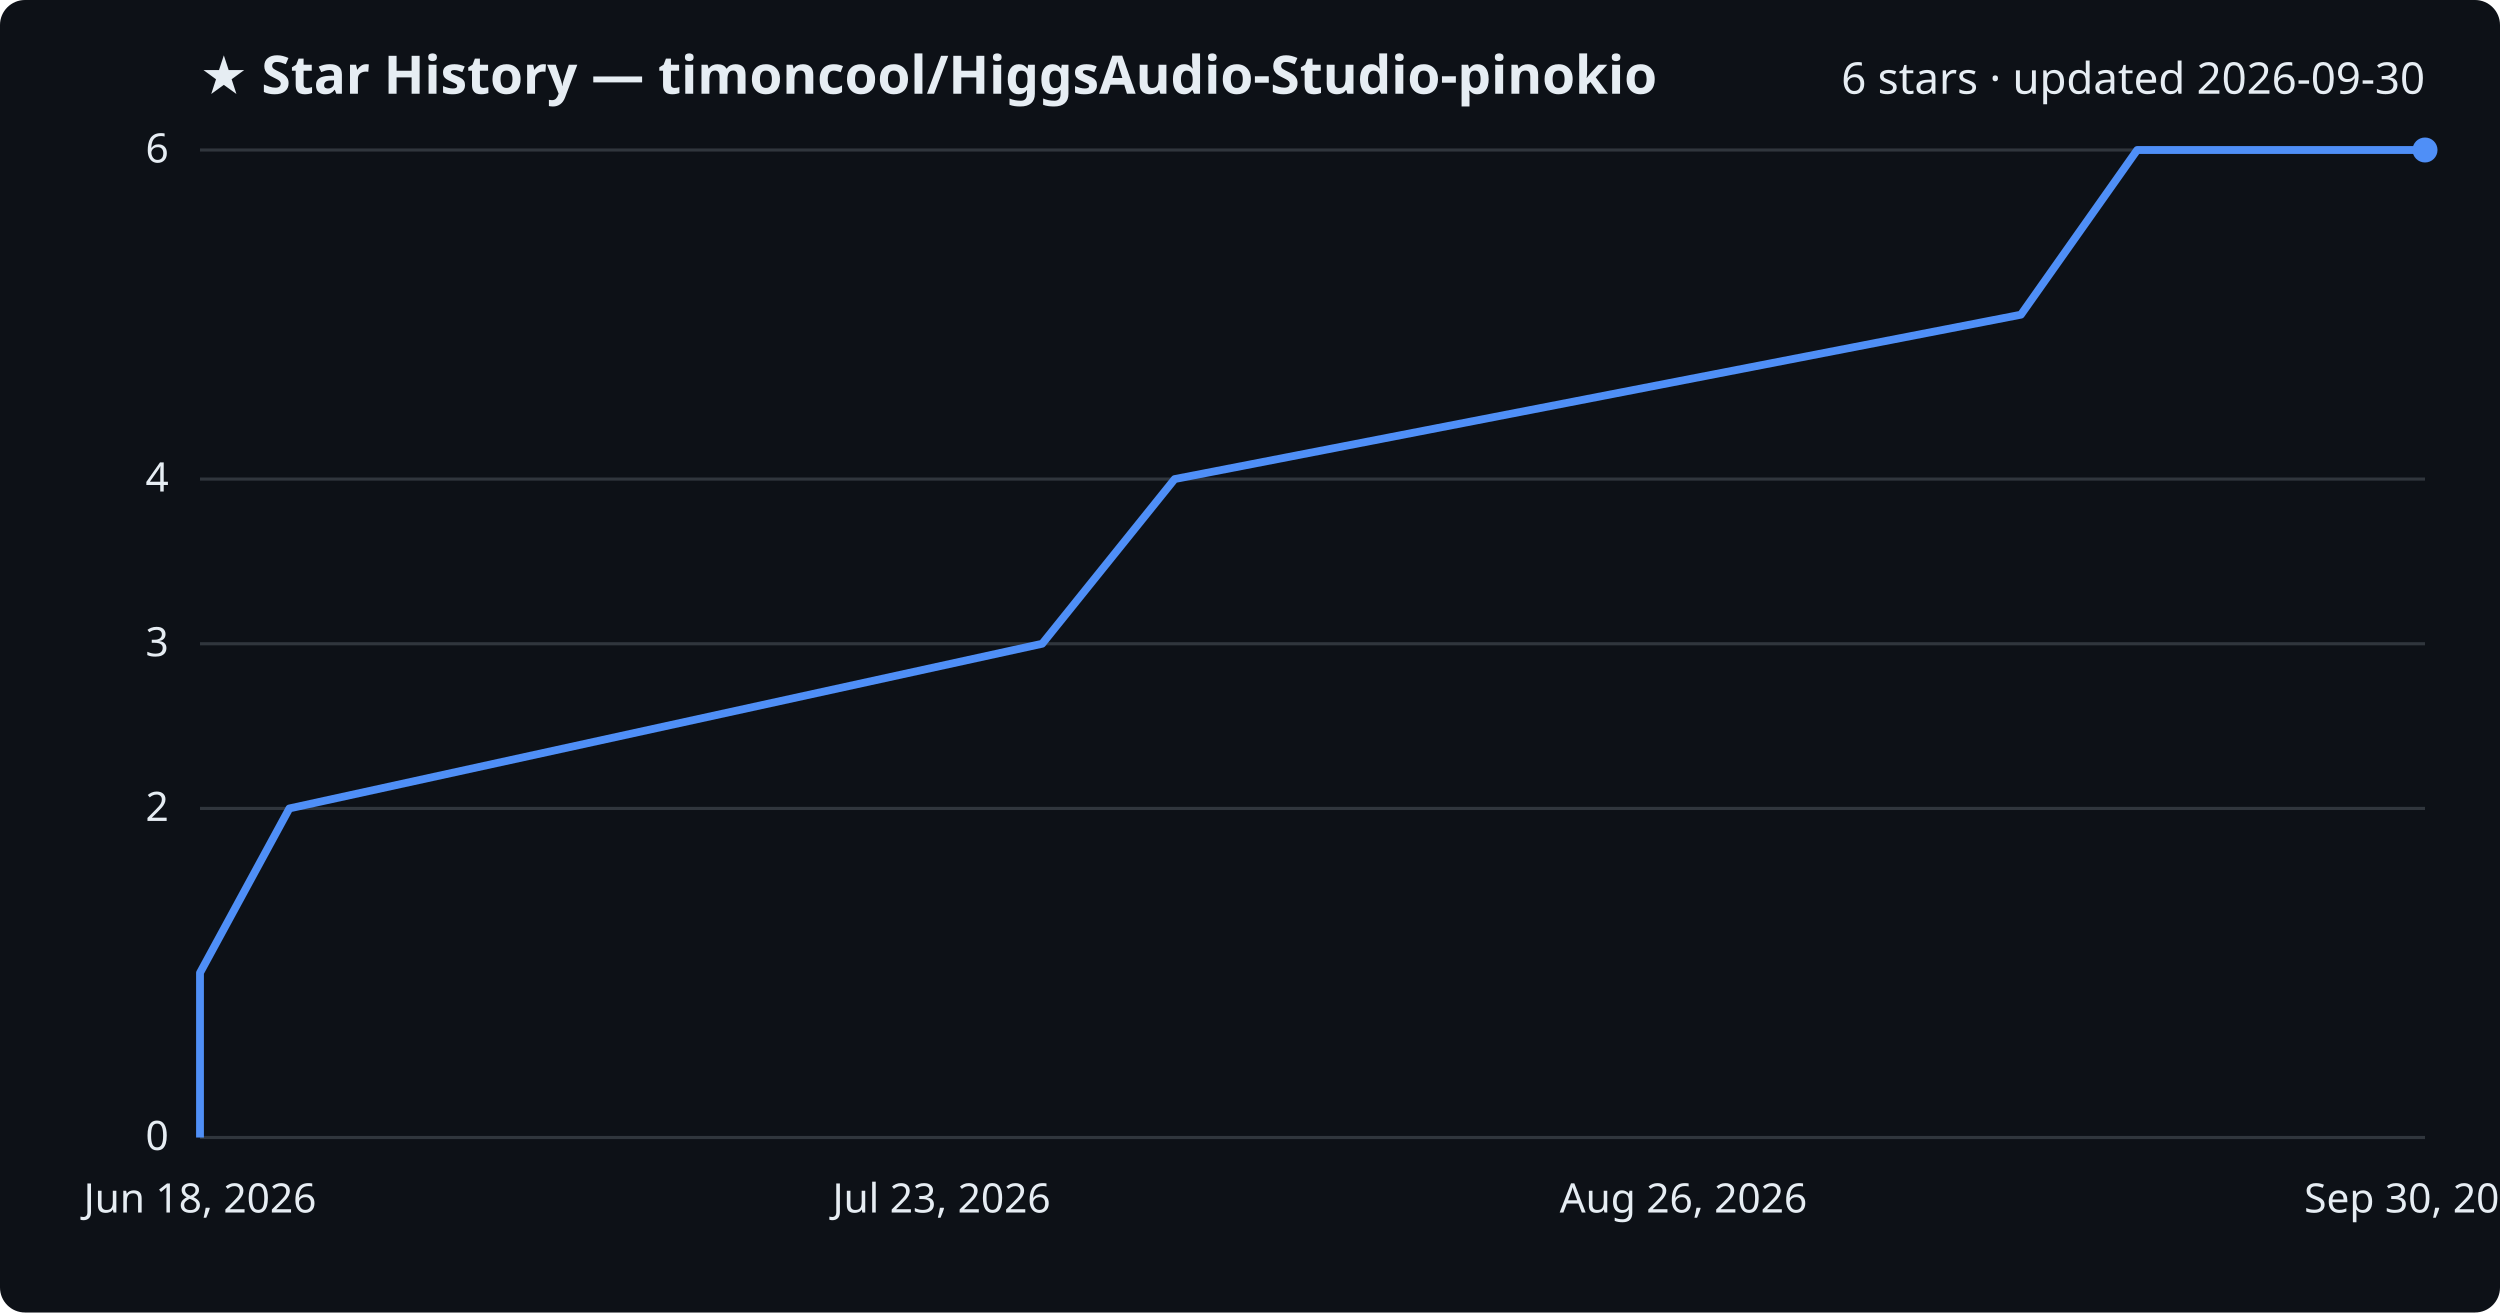
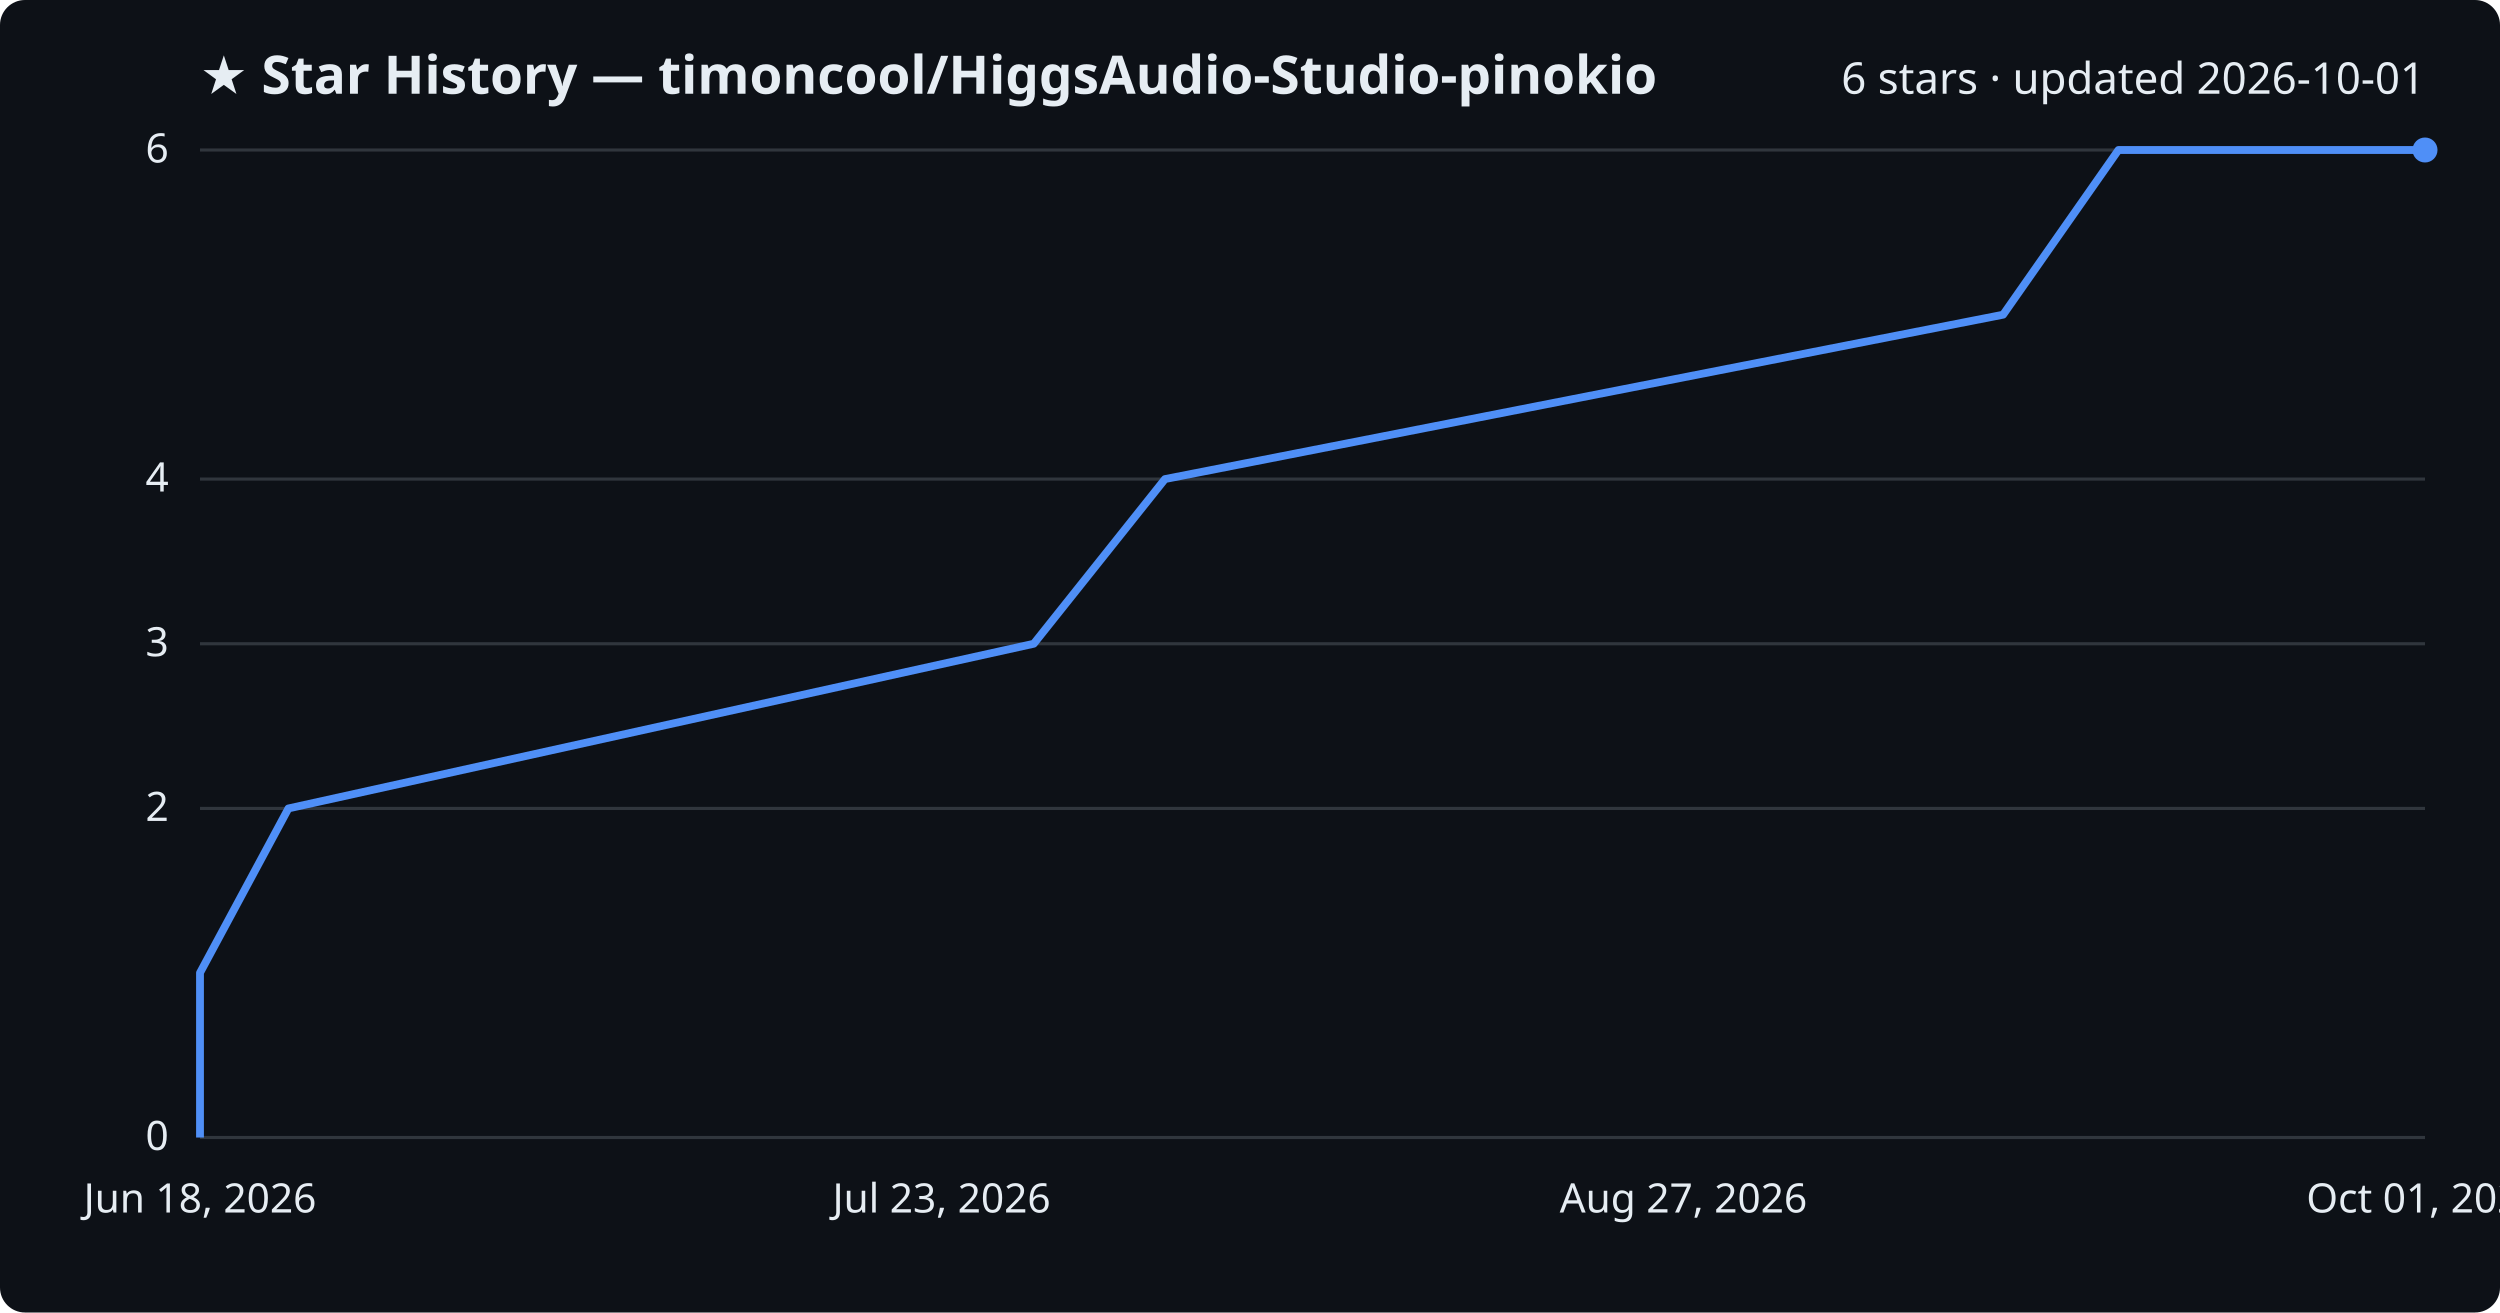
<svg xmlns="http://www.w3.org/2000/svg" viewBox="0 0 800 420" font-family="Segoe UI, sans-serif">
  <rect width="800" height="420" fill="#0d1117" rx="8" />
  <text x="64" y="30" fill="#e6edf3" font-size="17" font-weight="700">★ Star History — timoncool/HiggsAudio-Studio-pinokio</text>
-   <text x="776" y="30" fill="#e6edf3" font-size="14" text-anchor="end">6 stars · updated 2026-09-30</text>
+   <text x="776" y="30" fill="#e6edf3" font-size="14" text-anchor="end">6 stars · updated 2026-10-01</text>
  <line x1="64" y1="364.0" x2="776" y2="364.0" stroke="#30363d" stroke-width="1" />
  <text x="54" y="368.0" fill="#e6edf3" font-size="13" text-anchor="end">0</text>
  <line x1="64" y1="258.7" x2="776" y2="258.7" stroke="#30363d" stroke-width="1" />
  <text x="54" y="262.7" fill="#e6edf3" font-size="13" text-anchor="end">2</text>
  <line x1="64" y1="206.0" x2="776" y2="206.0" stroke="#30363d" stroke-width="1" />
  <text x="54" y="210.0" fill="#e6edf3" font-size="13" text-anchor="end">3</text>
  <line x1="64" y1="153.3" x2="776" y2="153.3" stroke="#30363d" stroke-width="1" />
  <text x="54" y="157.3" fill="#e6edf3" font-size="13" text-anchor="end">4</text>
  <line x1="64" y1="48.0" x2="776" y2="48.0" stroke="#30363d" stroke-width="1" />
  <text x="54" y="52.0" fill="#e6edf3" font-size="13" text-anchor="end">6</text>
-   <path d="M64.0,364.0 L64.0,311.3 L92.6,258.7 L333.5,206.0 L375.9,153.3 L646.7,100.7 L683.9,48.0 L776.0,48.0" fill="none" stroke="#4f8ff7" stroke-width="2.5" stroke-linejoin="round" />
+   <path d="M64.0,364.0 L64.0,311.3 L92.3,258.7 L330.8,206.0 L372.8,153.3 L641.0,100.7 L677.9,48.0 L776.0,48.0" fill="none" stroke="#4f8ff7" stroke-width="2.5" stroke-linejoin="round" />
  <circle cx="776.0" cy="48.0" r="4" fill="#4f8ff7" />
  <text x="64.0" y="388" fill="#e6edf3" font-size="13" text-anchor="middle">Jun 18, 2026</text>
  <text x="301.3" y="388" fill="#e6edf3" font-size="13" text-anchor="middle">Jul 23, 2026</text>
-   <text x="538.7" y="388" fill="#e6edf3" font-size="13" text-anchor="middle">Aug 26, 2026</text>
-   <text x="776.0" y="388" fill="#e6edf3" font-size="13" text-anchor="middle">Sep 30, 2026</text>
+   <text x="538.7" y="388" fill="#e6edf3" font-size="13" text-anchor="middle">Aug 27, 2026</text>
+   <text x="776.0" y="388" fill="#e6edf3" font-size="13" text-anchor="middle">Oct 01, 2026</text>
</svg>
